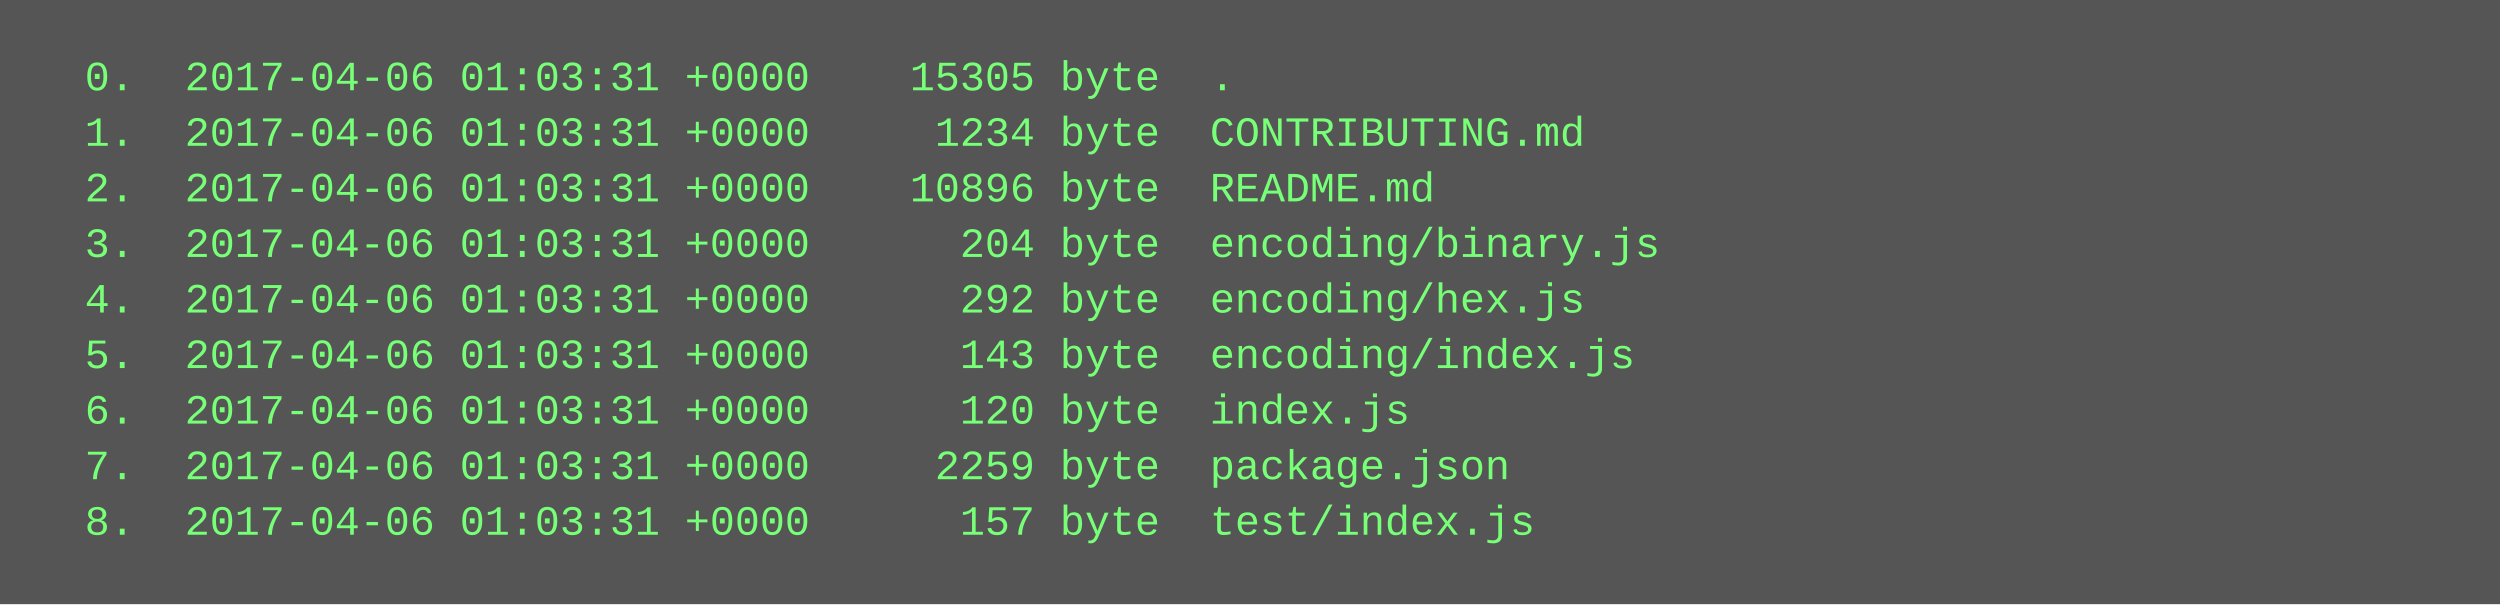
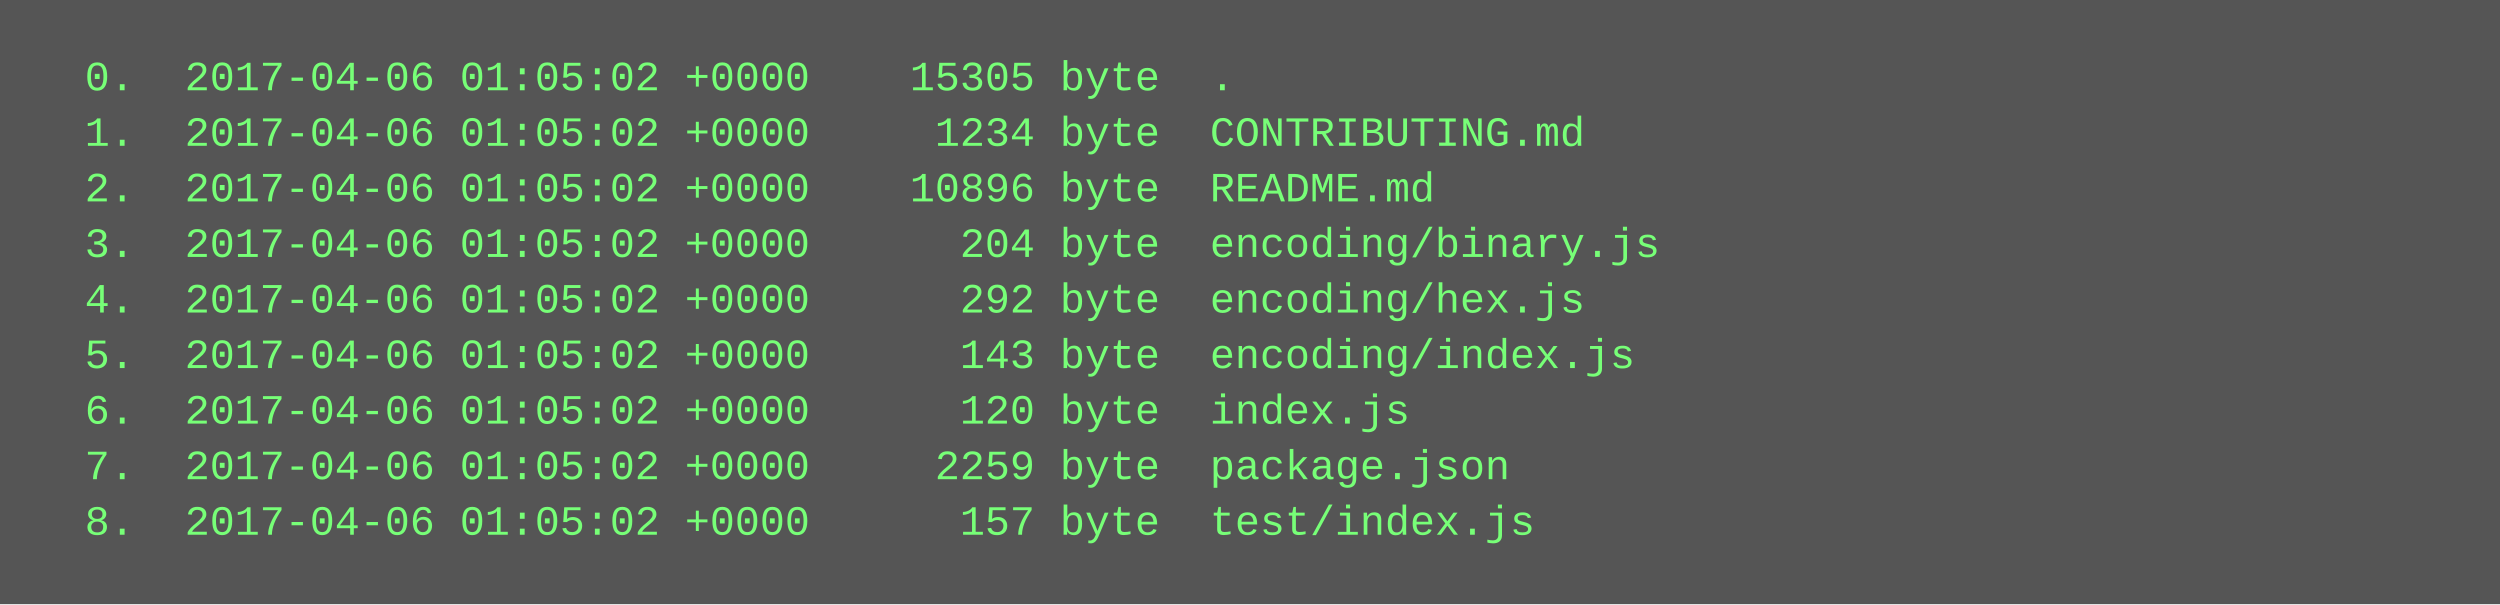
<svg xmlns="http://www.w3.org/2000/svg" height="174" width="720">
  <rect height="174" fill="#555" width="720" />
  <text fill="#7f7" font-family="Courier New" font-size="12" xml:space="preserve">
-     <tspan x="10" y="26">  0.  2017-04-06 01:03:31 +0000    15305 byte  .</tspan>
-     <tspan x="10" y="42">  1.  2017-04-06 01:03:31 +0000     1234 byte  CONTRIBUTING.md</tspan>
-     <tspan x="10" y="58">  2.  2017-04-06 01:03:31 +0000    10896 byte  README.md</tspan>
-     <tspan x="10" y="74">  3.  2017-04-06 01:03:31 +0000      204 byte  encoding/binary.js</tspan>
-     <tspan x="10" y="90">  4.  2017-04-06 01:03:31 +0000      292 byte  encoding/hex.js</tspan>
-     <tspan x="10" y="106">  5.  2017-04-06 01:03:31 +0000      143 byte  encoding/index.js</tspan>
-     <tspan x="10" y="122">  6.  2017-04-06 01:03:31 +0000      120 byte  index.js</tspan>
-     <tspan x="10" y="138">  7.  2017-04-06 01:03:31 +0000     2259 byte  package.json</tspan>
-     <tspan x="10" y="154">  8.  2017-04-06 01:03:31 +0000      157 byte  test/index.js</tspan>
+     <tspan x="10" y="26">  0.  2017-04-06 01:05:02 +0000    15305 byte  .</tspan>
+     <tspan x="10" y="42">  1.  2017-04-06 01:05:02 +0000     1234 byte  CONTRIBUTING.md</tspan>
+     <tspan x="10" y="58">  2.  2017-04-06 01:05:02 +0000    10896 byte  README.md</tspan>
+     <tspan x="10" y="74">  3.  2017-04-06 01:05:02 +0000      204 byte  encoding/binary.js</tspan>
+     <tspan x="10" y="90">  4.  2017-04-06 01:05:02 +0000      292 byte  encoding/hex.js</tspan>
+     <tspan x="10" y="106">  5.  2017-04-06 01:05:02 +0000      143 byte  encoding/index.js</tspan>
+     <tspan x="10" y="122">  6.  2017-04-06 01:05:02 +0000      120 byte  index.js</tspan>
+     <tspan x="10" y="138">  7.  2017-04-06 01:05:02 +0000     2259 byte  package.json</tspan>
+     <tspan x="10" y="154">  8.  2017-04-06 01:05:02 +0000      157 byte  test/index.js</tspan>
  </text>
</svg>
